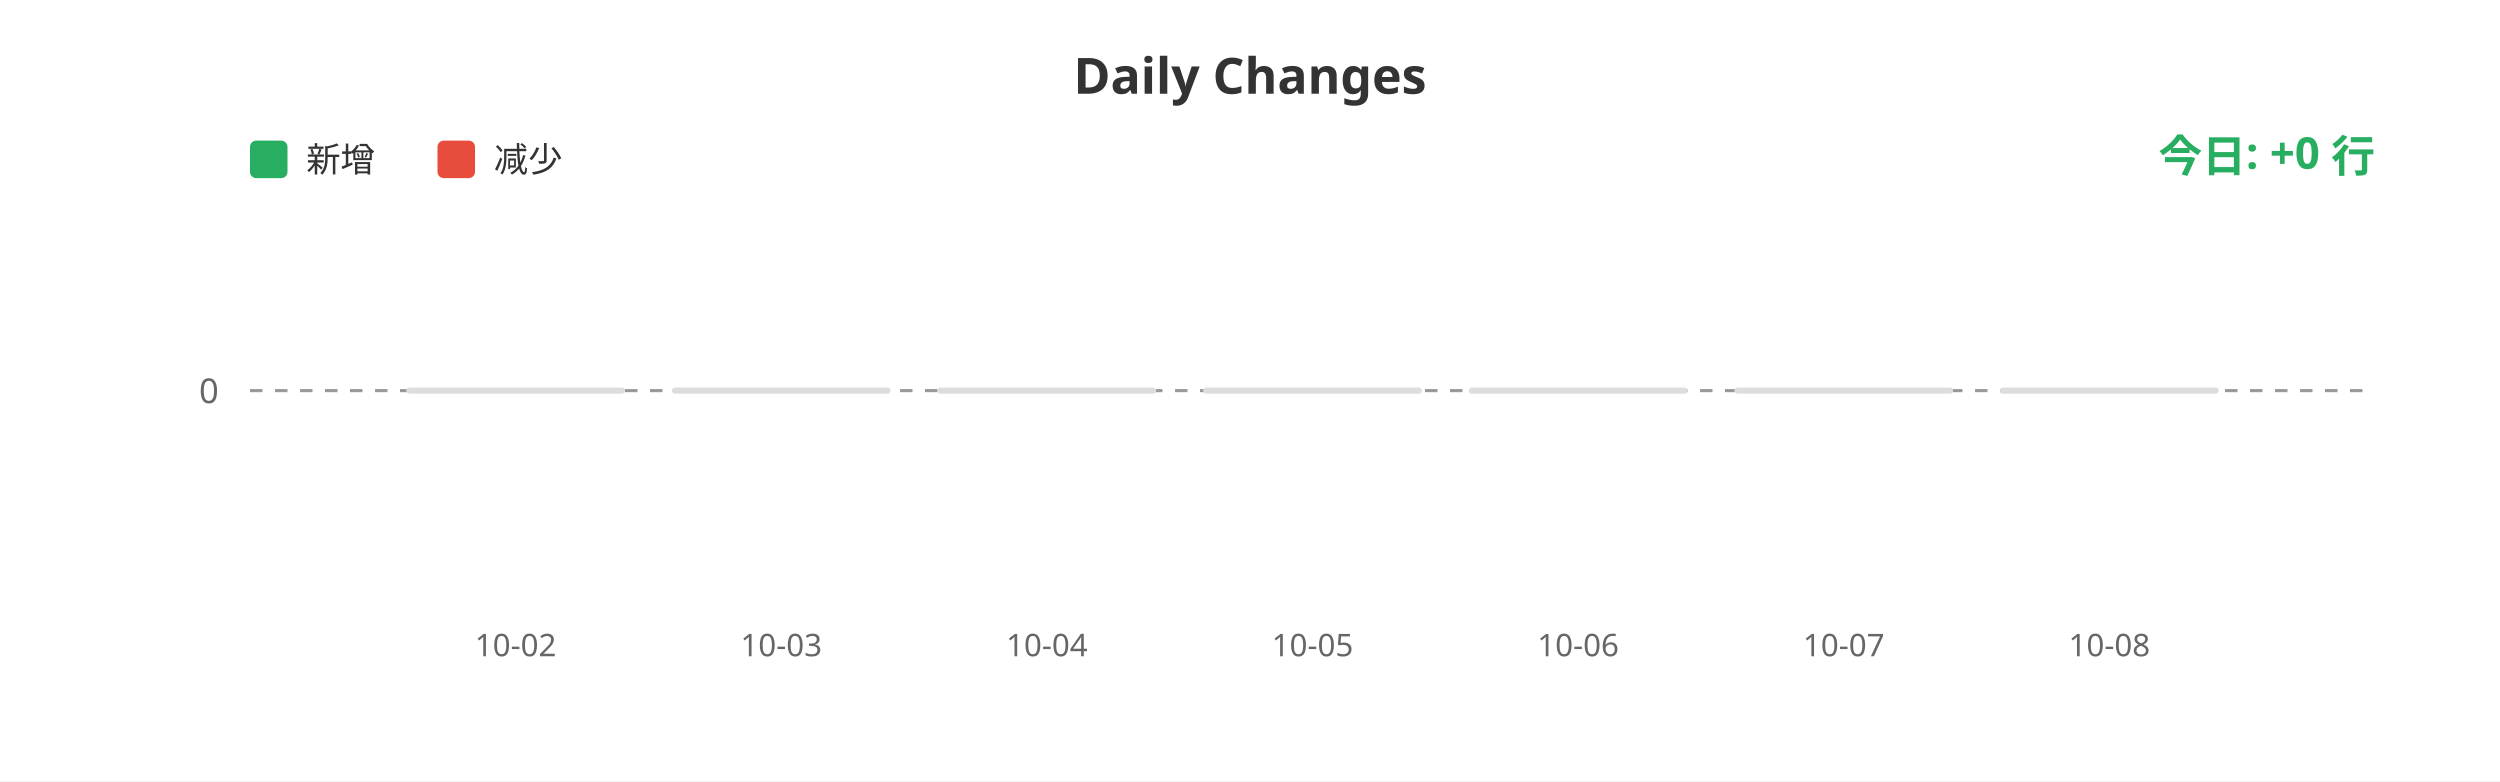
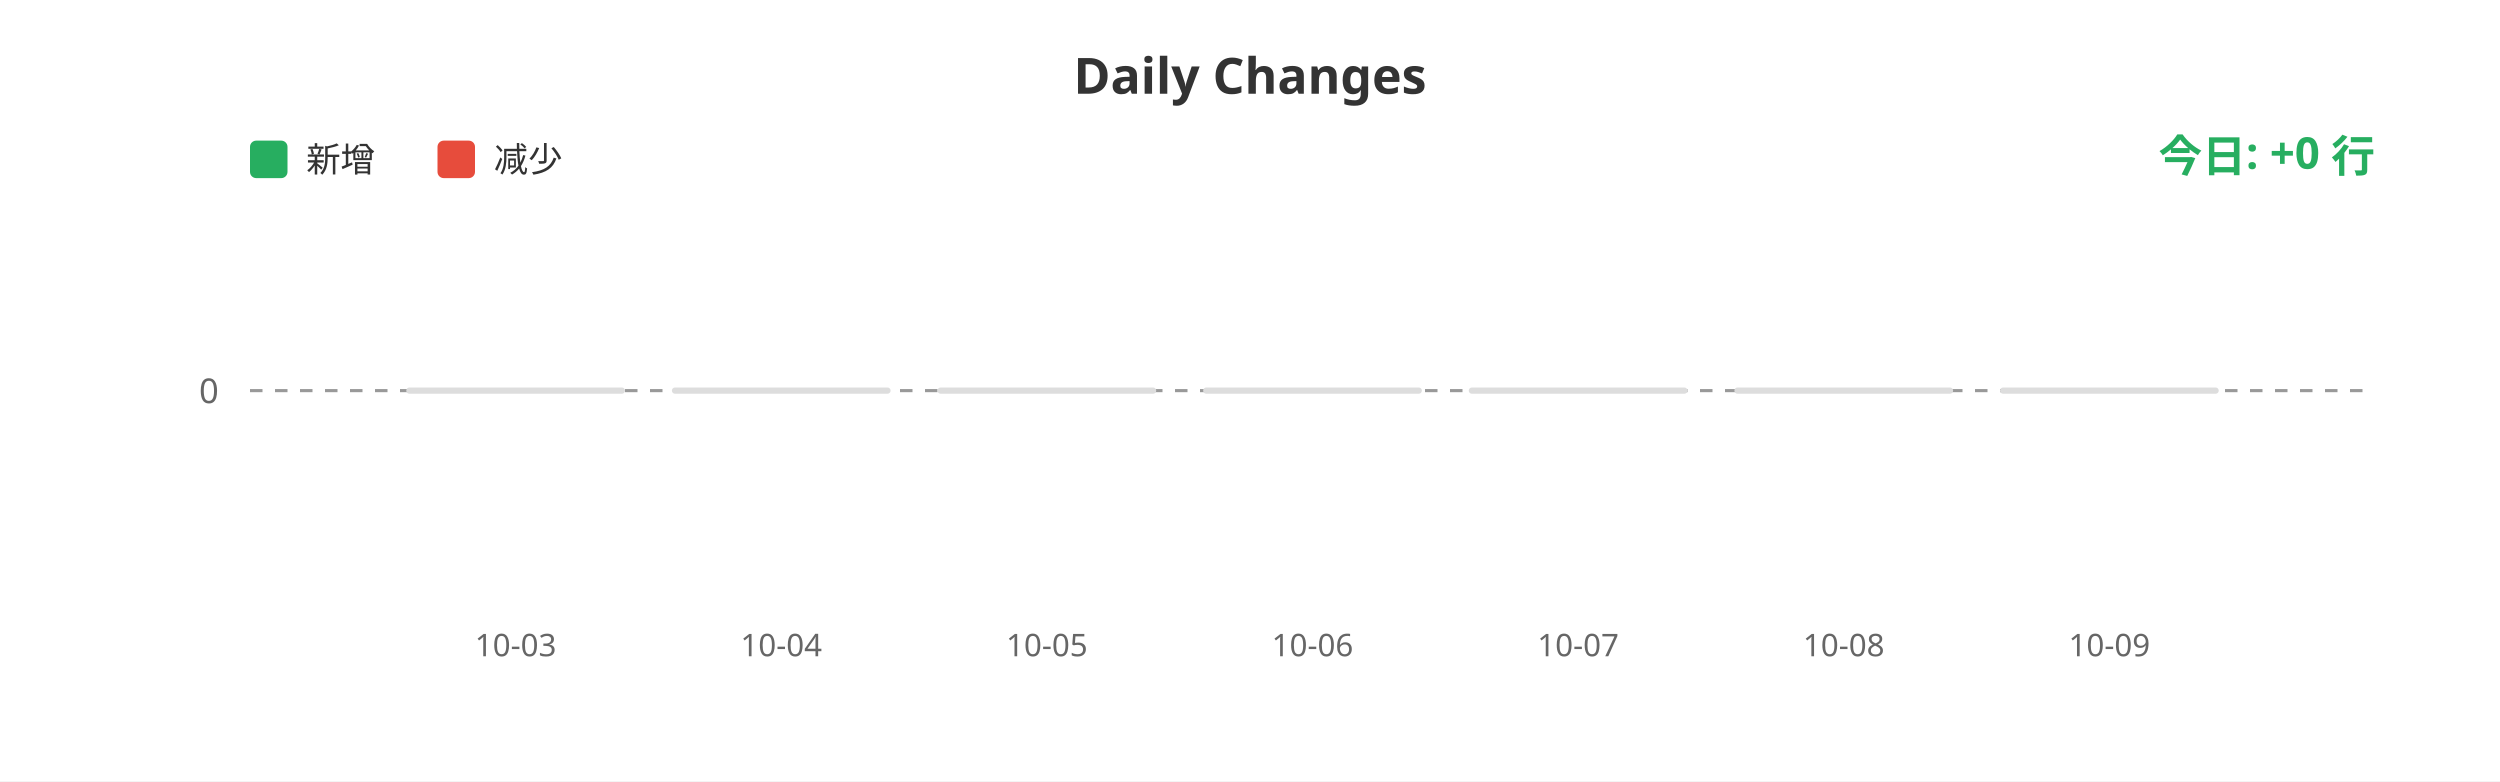
<svg xmlns="http://www.w3.org/2000/svg" width="800" height="250">
  <rect width="100%" height="100%" fill="#ffffff" />
  <text x="400" y="30" fill="#333" font-size="16" font-weight="bold" text-anchor="middle" font-family="sans-serif">Daily Changes</text>
  <rect x="80" y="45" width="12" height="12" fill="#27ae60" rx="2" />
  <text x="98" y="55" fill="#333" font-size="11" font-family="sans-serif">新增</text>
  <rect x="140" y="45" width="12" height="12" fill="#e74c3c" rx="2" />
  <text x="158" y="55" fill="#333" font-size="11" font-family="sans-serif">减少</text>
  <line x1="80" y1="125" x2="760" y2="125" stroke="#999" stroke-width="1" stroke-dasharray="4" />
  <text x="70" y="129" fill="#666" font-size="11" text-anchor="end" font-family="sans-serif">0</text>
  <rect x="130.0" y="124" width="70" height="2" fill="#ddd" rx="1" />
  <rect x="215.0" y="124" width="70" height="2" fill="#ddd" rx="1" />
  <rect x="300.0" y="124" width="70" height="2" fill="#ddd" rx="1" />
  <rect x="385.0" y="124" width="70" height="2" fill="#ddd" rx="1" />
  <rect x="470.0" y="124" width="70" height="2" fill="#ddd" rx="1" />
  <rect x="555.0" y="124" width="70" height="2" fill="#ddd" rx="1" />
  <rect x="640.0" y="124" width="70" height="2" fill="#ddd" rx="1" />
-   <text x="165.0" y="210" fill="#666" font-size="10" text-anchor="middle" font-family="sans-serif">10-02</text>
-   <text x="250.0" y="210" fill="#666" font-size="10" text-anchor="middle" font-family="sans-serif">10-03</text>
-   <text x="335.0" y="210" fill="#666" font-size="10" text-anchor="middle" font-family="sans-serif">10-04</text>
-   <text x="420.0" y="210" fill="#666" font-size="10" text-anchor="middle" font-family="sans-serif">10-05</text>
-   <text x="505.0" y="210" fill="#666" font-size="10" text-anchor="middle" font-family="sans-serif">10-06</text>
-   <text x="590.0" y="210" fill="#666" font-size="10" text-anchor="middle" font-family="sans-serif">10-07</text>
-   <text x="675.0" y="210" fill="#666" font-size="10" text-anchor="middle" font-family="sans-serif">10-08</text>
+   <text x="165.0" y="210" fill="#666" font-size="10" text-anchor="middle" font-family="sans-serif">10-03</text>
+   <text x="250.0" y="210" fill="#666" font-size="10" text-anchor="middle" font-family="sans-serif">10-04</text>
+   <text x="335.0" y="210" fill="#666" font-size="10" text-anchor="middle" font-family="sans-serif">10-05</text>
+   <text x="420.0" y="210" fill="#666" font-size="10" text-anchor="middle" font-family="sans-serif">10-06</text>
+   <text x="505.0" y="210" fill="#666" font-size="10" text-anchor="middle" font-family="sans-serif">10-07</text>
+   <text x="590.0" y="210" fill="#666" font-size="10" text-anchor="middle" font-family="sans-serif">10-08</text>
+   <text x="675.0" y="210" fill="#666" font-size="10" text-anchor="middle" font-family="sans-serif">10-09</text>
  <text x="760" y="55" fill="#27ae60" font-size="14" font-weight="bold" text-anchor="end" font-family="sans-serif">今日: +0 行</text>
</svg>
